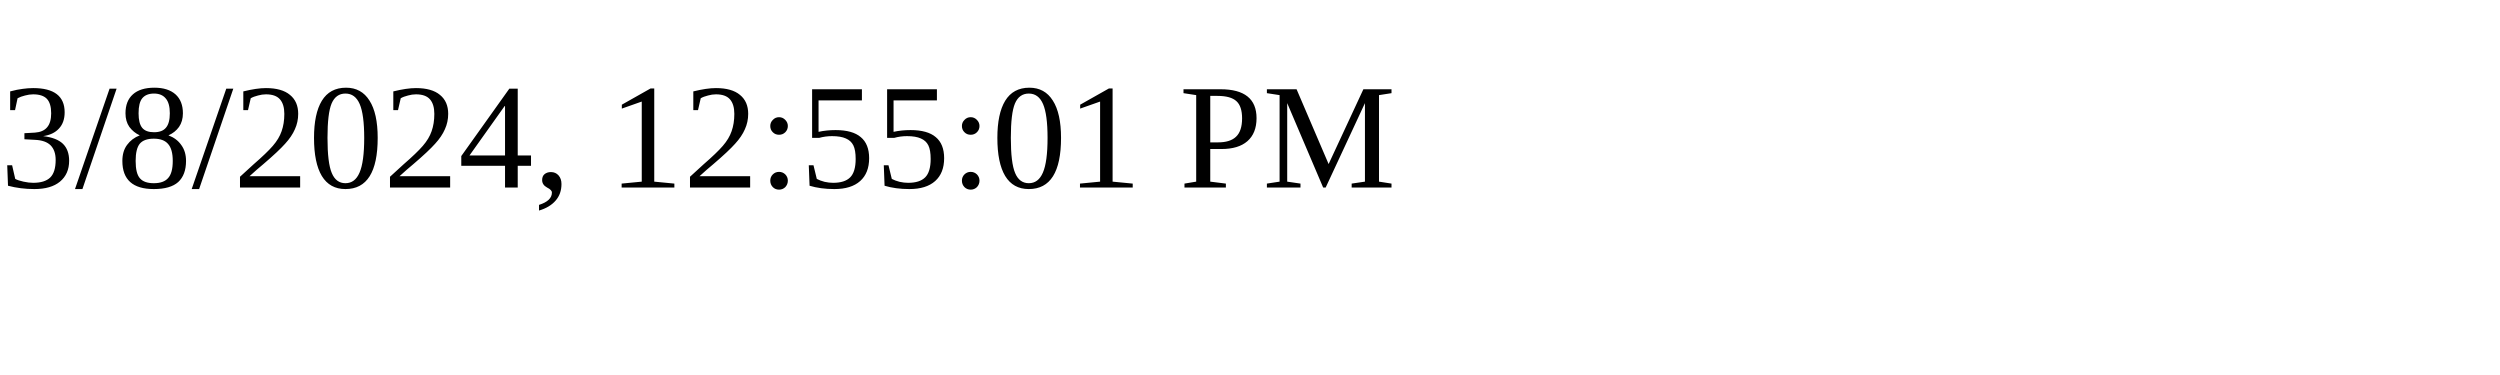
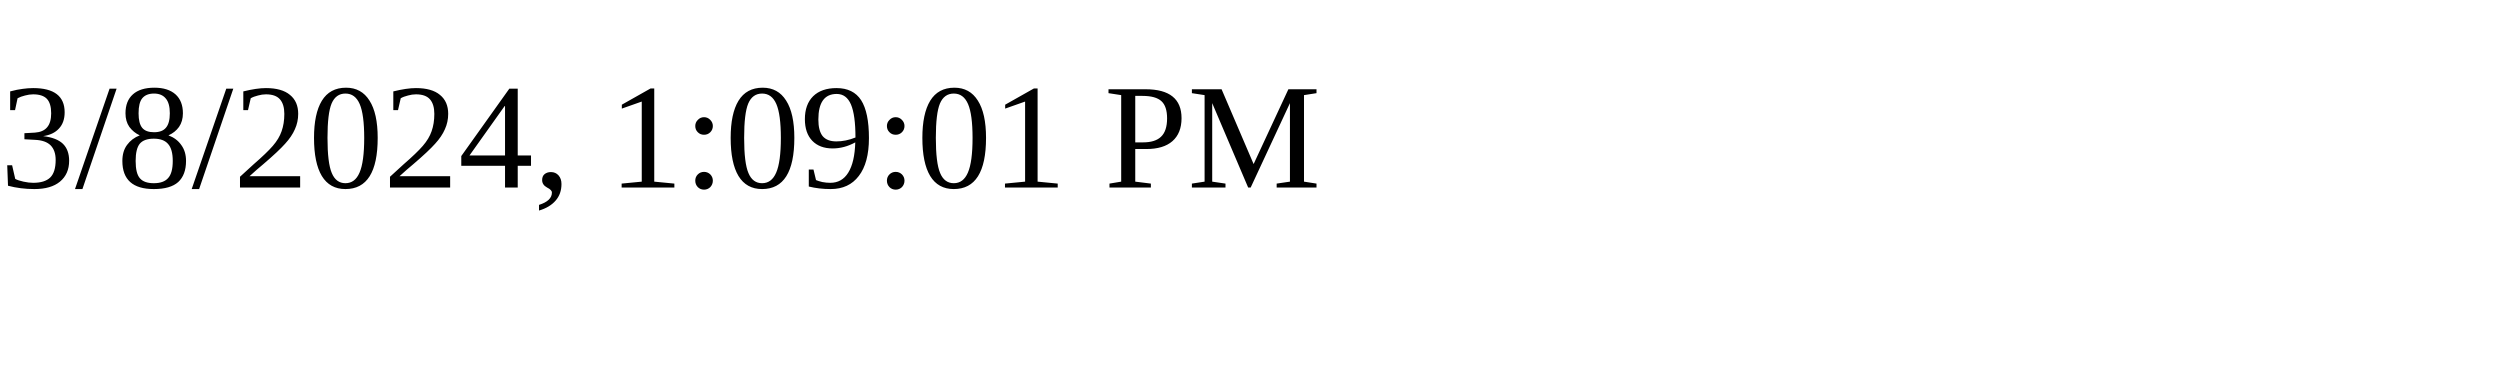
<svg xmlns="http://www.w3.org/2000/svg" height="30" width="200">
-   <text x="0" y="15">3/8/2024, 12:55:01 PM</text>
+   <text x="0" y="15">3/8/2024, 1:09:01 PM</text>
</svg>
